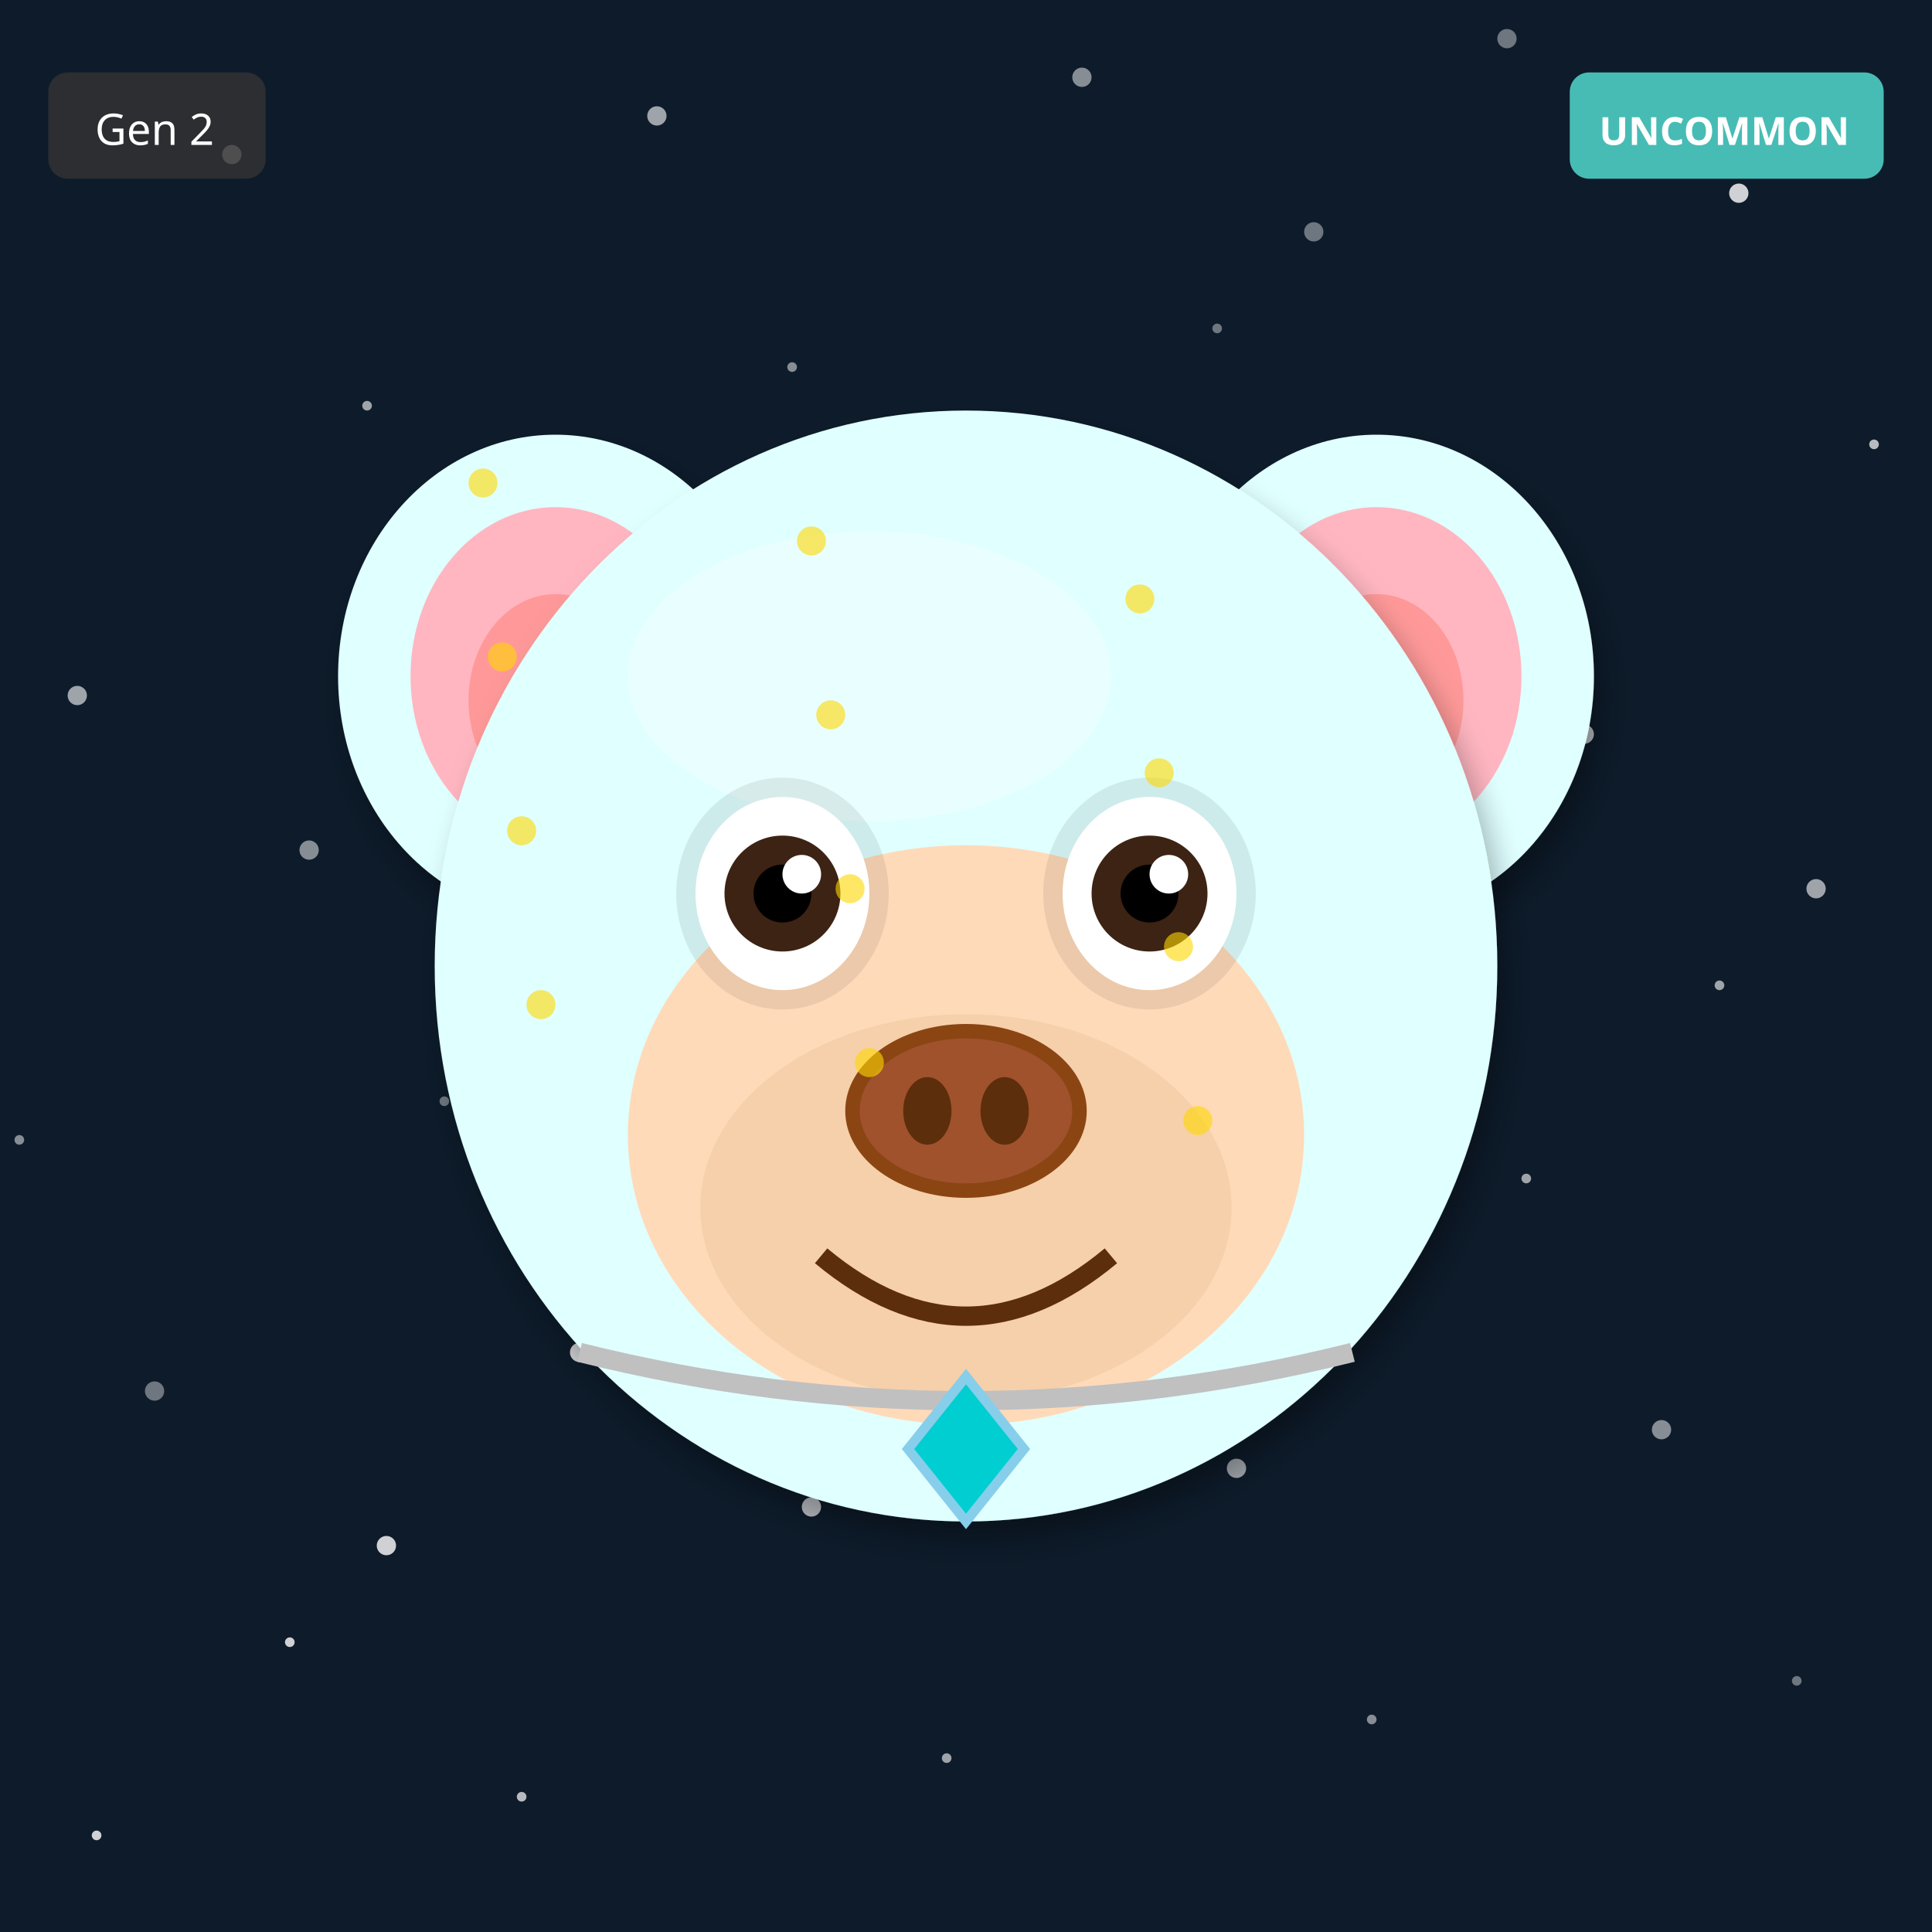
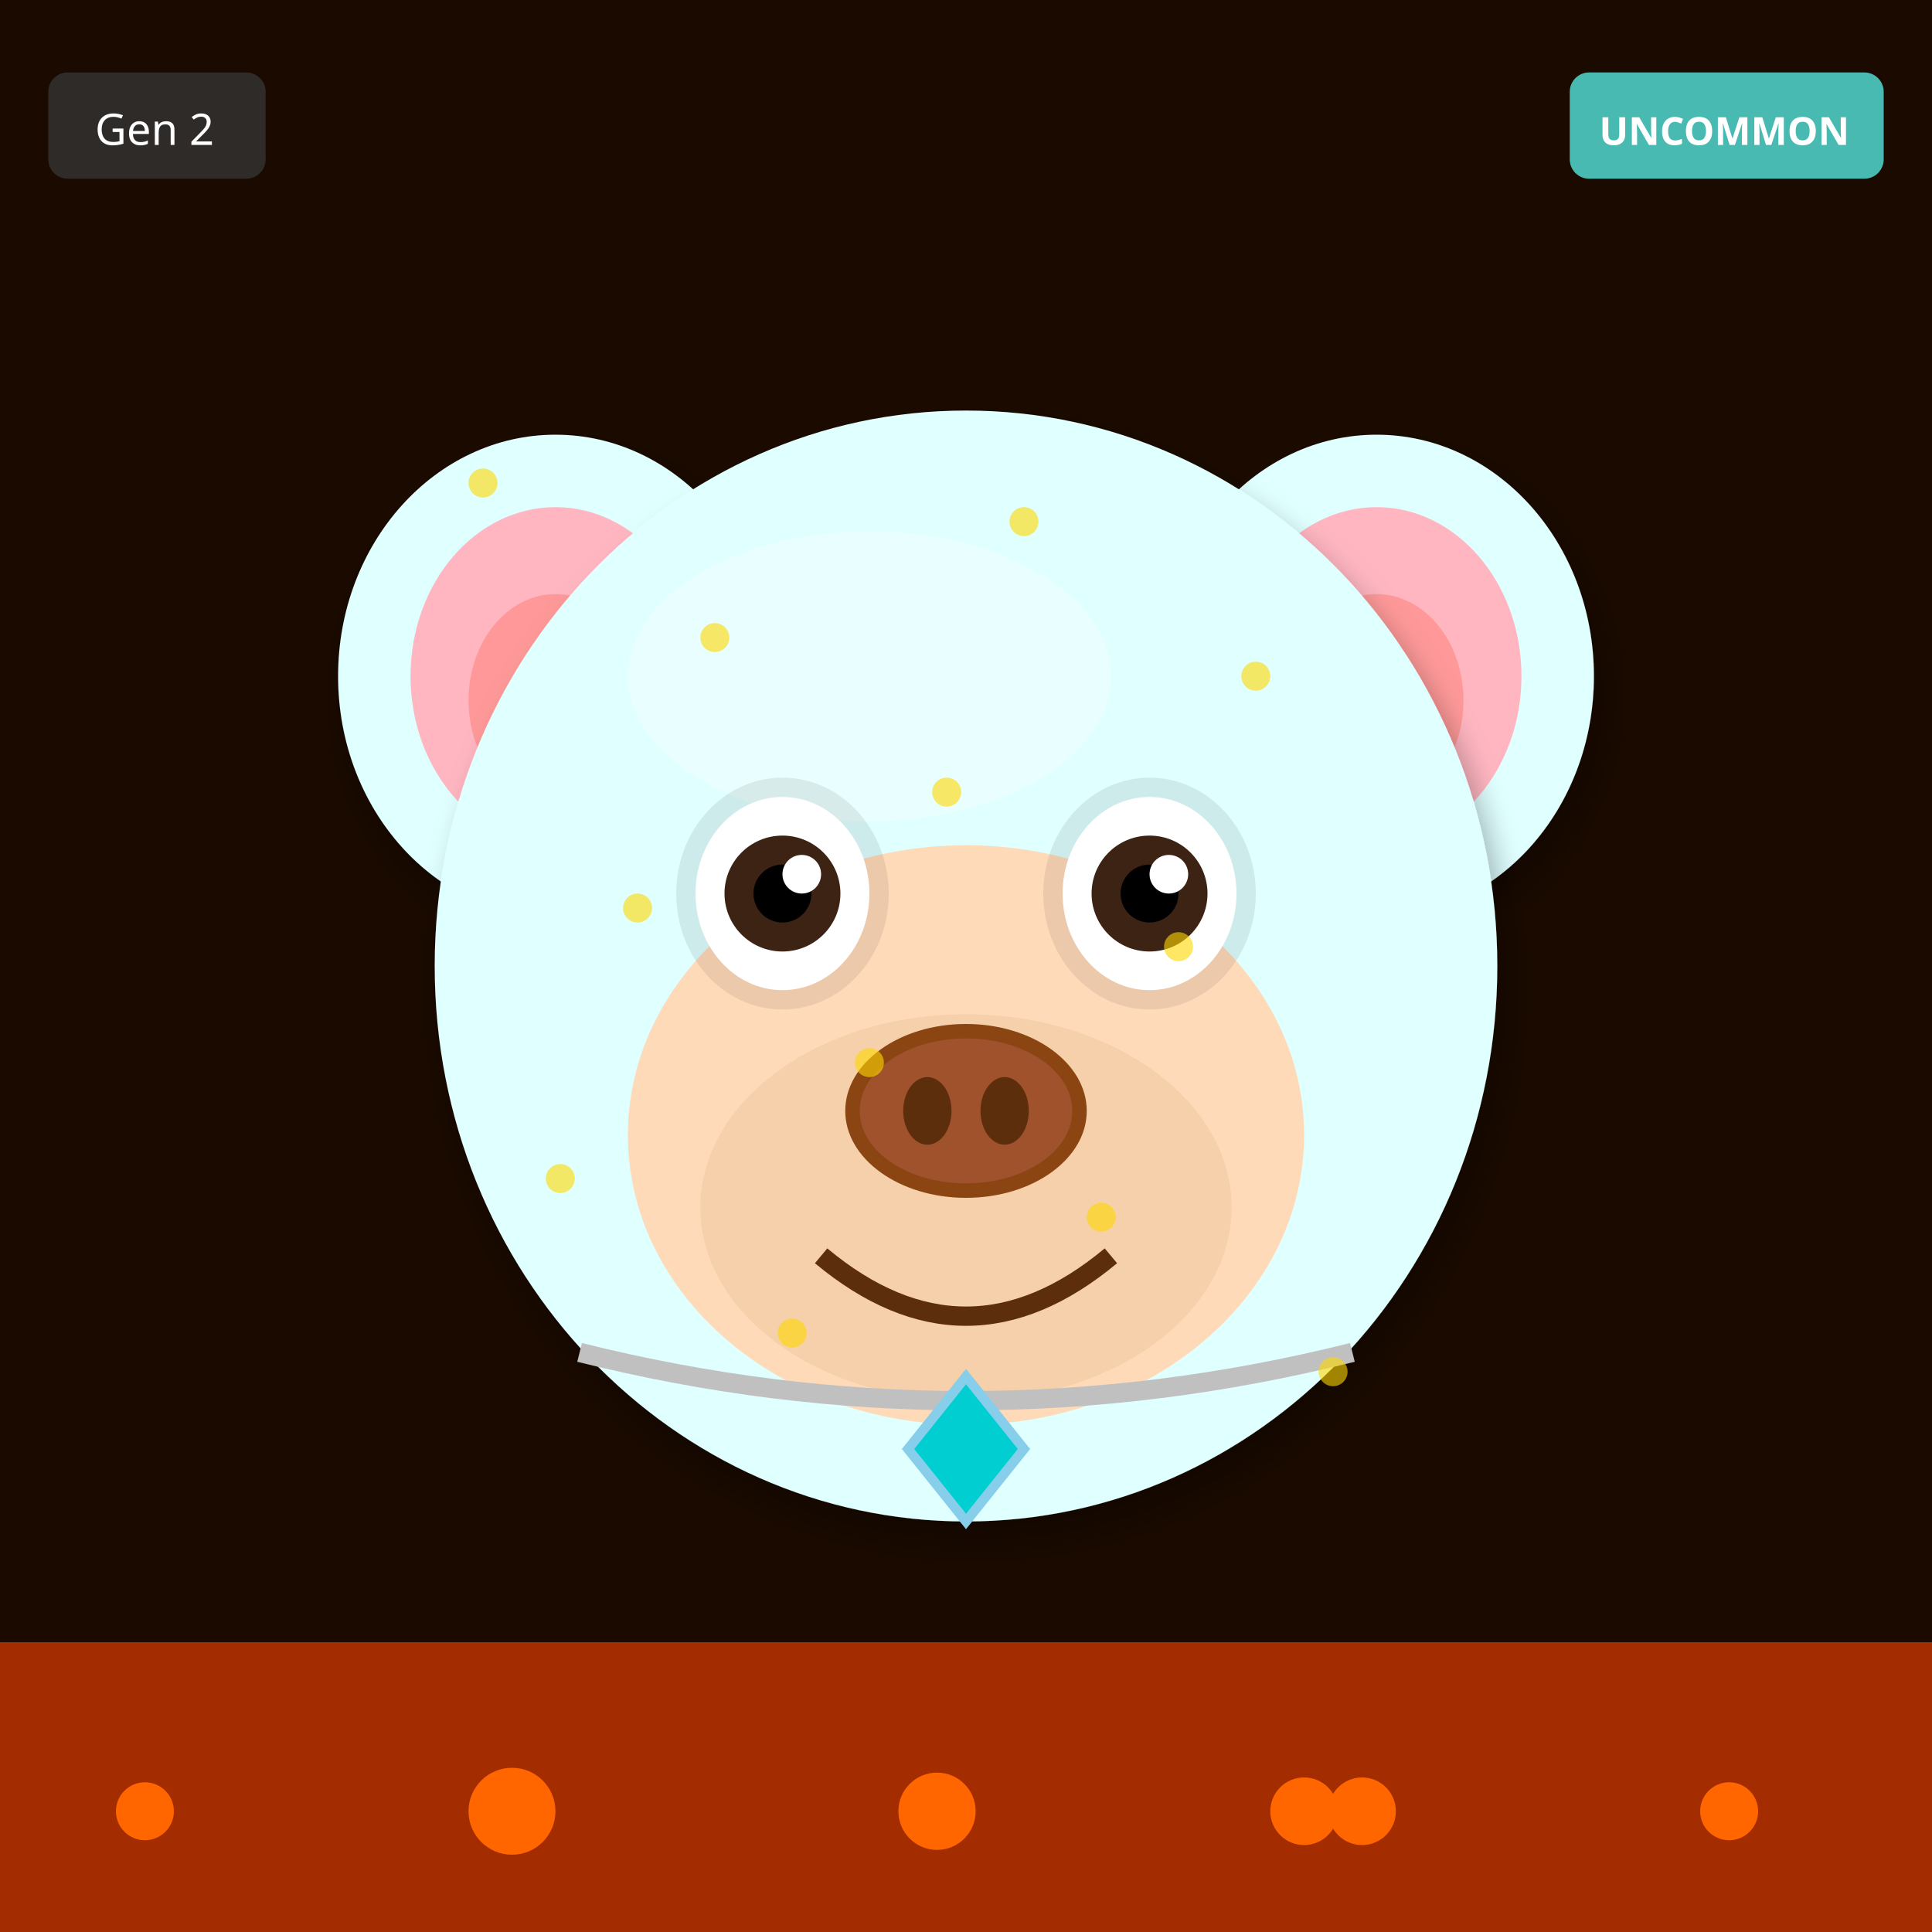
<svg xmlns="http://www.w3.org/2000/svg" width="400" height="400" viewBox="0 0 400 400">
  <defs>
    <filter id="shadow" x="-20%" y="-20%" width="140%" height="140%">
      <feDropShadow dx="2" dy="4" stdDeviation="3" flood-opacity="0.3" />
    </filter>
    <filter id="glow" x="-50%" y="-50%" width="200%" height="200%">
      <feGaussianBlur stdDeviation="8" result="blur" />
      <feMerge>
        <feMergeNode in="blur" />
        <feMergeNode in="SourceGraphic" />
      </feMerge>
    </filter>
    <linearGradient id="rainbow-body" x1="0%" y1="0%" x2="100%" y2="100%">
      <stop offset="0%" stop-color="#FF6B6B" />
      <stop offset="25%" stop-color="#FFE66D" />
      <stop offset="50%" stop-color="#4ECDC4" />
      <stop offset="75%" stop-color="#45B7D1" />
      <stop offset="100%" stop-color="#DDA0DD" />
    </linearGradient>
    <radialGradient id="galaxy-body" cx="30%" cy="30%">
      <stop offset="0%" stop-color="#E6E6FA" />
      <stop offset="50%" stop-color="#9370DB" />
      <stop offset="100%" stop-color="#1A0033" />
    </radialGradient>
    <linearGradient id="holo-body" x1="0%" y1="0%" x2="100%" y2="100%">
      <stop offset="0%" stop-color="#FF00FF" />
      <stop offset="50%" stop-color="#00FFFF" />
      <stop offset="100%" stop-color="#FFFF00" />
    </linearGradient>
    <linearGradient id="sky-gradient" x1="0%" y1="0%" x2="0%" y2="100%">
      <stop offset="0%" stop-color="#87CEEB" />
      <stop offset="100%" stop-color="#E0F4FF" />
    </linearGradient>
    <linearGradient id="grass-gradient" x1="0%" y1="0%" x2="0%" y2="100%">
      <stop offset="0%" stop-color="#90EE90" />
      <stop offset="100%" stop-color="#228B22" />
    </linearGradient>
    <linearGradient id="sunset-gradient" x1="0%" y1="0%" x2="0%" y2="100%">
      <stop offset="0%" stop-color="#FF6B6B" />
      <stop offset="50%" stop-color="#FFE66D" />
      <stop offset="100%" stop-color="#4ECDC4" />
    </linearGradient>
    <linearGradient id="aurora-gradient" x1="0%" y1="0%" x2="100%" y2="100%">
      <stop offset="0%" stop-color="#0D1B2A" />
      <stop offset="30%" stop-color="#00FF7F" />
      <stop offset="70%" stop-color="#FF00FF" />
      <stop offset="100%" stop-color="#0D1B2A" />
    </linearGradient>
    <radialGradient id="multiverse-gradient" cx="50%" cy="50%">
      <stop offset="0%" stop-color="#FFD700" />
      <stop offset="40%" stop-color="#FF00FF" />
      <stop offset="70%" stop-color="#00FFFF" />
      <stop offset="100%" stop-color="#000" />
    </radialGradient>
    <linearGradient id="rift-gradient" x1="0%" y1="0%" x2="100%" y2="100%">
      <stop offset="0%" stop-color="#000" />
      <stop offset="30%" stop-color="#9400D3" />
      <stop offset="50%" stop-color="#00FFFF" />
      <stop offset="70%" stop-color="#9400D3" />
      <stop offset="100%" stop-color="#000" />
    </linearGradient>
    <linearGradient id="heaven-gradient" x1="0%" y1="0%" x2="0%" y2="100%">
      <stop offset="0%" stop-color="#FFF" />
      <stop offset="50%" stop-color="#FFD700" stop-opacity="0.3" />
      <stop offset="100%" stop-color="#F0F8FF" />
    </linearGradient>
    <clipPath id="head-clip">
      <ellipse cx="200" cy="200" rx="110" ry="115" />
    </clipPath>
  </defs>
-   <rect width="400" height="400" fill="#0D1B2A" />
-   <circle cx="252" cy="68" r="1" fill="white" opacity="0.4" />
-   <circle cx="104" cy="136" r="2" fill="white" opacity="0.5" />
-   <circle cx="356" cy="204" r="1" fill="white" opacity="0.6" />
-   <circle cx="208" cy="272" r="2" fill="white" opacity="0.7" />
-   <circle cx="60" cy="340" r="1" fill="white" opacity="0.8" />
-   <circle cx="312" cy="8" r="2" fill="white" opacity="0.4" />
-   <circle cx="164" cy="76" r="1" fill="white" opacity="0.5" />
-   <circle cx="16" cy="144" r="2" fill="white" opacity="0.6" />
-   <circle cx="268" cy="212" r="1" fill="white" opacity="0.7" />
-   <circle cx="120" cy="280" r="2" fill="white" opacity="0.8" />
-   <circle cx="372" cy="348" r="1" fill="white" opacity="0.4" />
-   <circle cx="224" cy="16" r="2" fill="white" opacity="0.5" />
-   <circle cx="76" cy="84" r="1" fill="white" opacity="0.6" />
-   <circle cx="328" cy="152" r="2" fill="white" opacity="0.7" />
-   <circle cx="180" cy="220" r="1" fill="white" opacity="0.8" />
-   <circle cx="32" cy="288" r="2" fill="white" opacity="0.4" />
-   <circle cx="284" cy="356" r="1" fill="white" opacity="0.5" />
-   <circle cx="136" cy="24" r="2" fill="white" opacity="0.6" />
-   <circle cx="388" cy="92" r="1" fill="white" opacity="0.7" />
-   <circle cx="240" cy="160" r="2" fill="white" opacity="0.8" />
-   <circle cx="92" cy="228" r="1" fill="white" opacity="0.4" />
-   <circle cx="344" cy="296" r="2" fill="white" opacity="0.5" />
-   <circle cx="196" cy="364" r="1" fill="white" opacity="0.6" />
-   <circle cx="48" cy="32" r="2" fill="white" opacity="0.7" />
-   <circle cx="300" cy="100" r="1" fill="white" opacity="0.8" />
-   <circle cx="152" cy="168" r="2" fill="white" opacity="0.4" />
-   <circle cx="4" cy="236" r="1" fill="white" opacity="0.5" />
-   <circle cx="256" cy="304" r="2" fill="white" opacity="0.6" />
-   <circle cx="108" cy="372" r="1" fill="white" opacity="0.7" />
-   <circle cx="360" cy="40" r="2" fill="white" opacity="0.8" />
-   <circle cx="212" cy="108" r="1" fill="white" opacity="0.4" />
-   <circle cx="64" cy="176" r="2" fill="white" opacity="0.5" />
-   <circle cx="316" cy="244" r="1" fill="white" opacity="0.6" />
-   <circle cx="168" cy="312" r="2" fill="white" opacity="0.7" />
-   <circle cx="20" cy="380" r="1" fill="white" opacity="0.8" />
-   <circle cx="272" cy="48" r="2" fill="white" opacity="0.4" />
-   <circle cx="124" cy="116" r="1" fill="white" opacity="0.5" />
-   <circle cx="376" cy="184" r="2" fill="white" opacity="0.6" />
-   <circle cx="228" cy="252" r="1" fill="white" opacity="0.7" />
-   <circle cx="80" cy="320" r="2" fill="white" opacity="0.8" />
+   <rect width="400" height="400" fill="#1A0A00" />
+   <rect x="0" y="340" width="400" height="60" fill="#FF4500" opacity="0.6" />
+   <circle cx="30" cy="375" r="6" fill="#FF6600" />
+   <circle cx="282" cy="375" r="7" fill="#FF6600" />
+   <circle cx="194" cy="375" r="8" fill="#FF6600" />
+   <circle cx="106" cy="375" r="9" fill="#FF6600" />
+   <circle cx="358" cy="375" r="6" fill="#FF6600" />
+   <circle cx="270" cy="375" r="7" fill="#FF6600" />
  <ellipse cx="115" cy="140" rx="45" ry="50" fill="#E0FFFF" filter="url(#shadow)" />
  <ellipse cx="115" cy="140" rx="30" ry="35" fill="#FFB6C1" />
  <ellipse cx="115" cy="145" rx="18" ry="22" fill="#FF9999" />
  <ellipse cx="285" cy="140" rx="45" ry="50" fill="#E0FFFF" filter="url(#shadow)" />
  <ellipse cx="285" cy="140" rx="30" ry="35" fill="#FFB6C1" />
  <ellipse cx="285" cy="145" rx="18" ry="22" fill="#FF9999" />
  <ellipse cx="200" cy="200" rx="110" ry="115" fill="#E0FFFF" filter="url(#shadow)" />
  <ellipse cx="180" cy="140" rx="50" ry="30" fill="#FFFFFF" opacity="0.3" />
  <ellipse cx="200" cy="235" rx="70" ry="60" fill="#FFDAB9" />
  <ellipse cx="200" cy="250" rx="55" ry="40" fill="#DEB887" opacity="0.3" />
  <ellipse cx="162" cy="185" rx="22" ry="24" fill="#000" opacity="0.08" />
  <ellipse cx="238" cy="185" rx="22" ry="24" fill="#000" opacity="0.08" />
  <ellipse cx="162" cy="185" rx="18" ry="20" fill="white" />
  <circle cx="162" cy="185" r="12" fill="#3D2314" />
  <circle cx="162" cy="185" r="6" fill="#000" />
  <circle cx="166" cy="181" r="4" fill="white" />
  <ellipse cx="238" cy="185" rx="18" ry="20" fill="white" />
  <circle cx="238" cy="185" r="12" fill="#3D2314" />
  <circle cx="238" cy="185" r="6" fill="#000" />
  <circle cx="242" cy="181" r="4" fill="white" />
  <g>
    <ellipse cx="200" cy="230" rx="25" ry="18" fill="#8B4513" />
    <ellipse cx="200" cy="230" rx="22" ry="15" fill="#A0522D" />
    <ellipse cx="192" cy="230" rx="5" ry="7" fill="#5D2E0C" />
    <ellipse cx="208" cy="230" rx="5" ry="7" fill="#5D2E0C" />
  </g>
  <path d="M170 260 Q200 285 230 260" stroke="#5D2E0C" stroke-width="4" fill="none" />
  <path d="M120 280 Q200 300 280 280" stroke="#C0C0C0" stroke-width="4" fill="none" />
  <polygon points="200,285 212,300 200,315 188,300" fill="#00CED1" stroke="#87CEEB" stroke-width="2" />
  <circle cx="100" cy="100" r="3" fill="#FFD700" opacity="0.6" />
-   <circle cx="168" cy="112" r="3" fill="#FFD700" opacity="0.6" />
-   <circle cx="236" cy="124" r="3" fill="#FFD700" opacity="0.6" />
-   <circle cx="104" cy="136" r="3" fill="#FFD700" opacity="0.6" />
-   <circle cx="172" cy="148" r="3" fill="#FFD700" opacity="0.6" />
-   <circle cx="240" cy="160" r="3" fill="#FFD700" opacity="0.6" />
-   <circle cx="108" cy="172" r="3" fill="#FFD700" opacity="0.6" />
-   <circle cx="176" cy="184" r="3" fill="#FFD700" opacity="0.6" />
+   <circle cx="116" cy="244" r="3" fill="#FFD700" opacity="0.6" />
+   <circle cx="132" cy="188" r="3" fill="#FFD700" opacity="0.6" />
+   <circle cx="148" cy="132" r="3" fill="#FFD700" opacity="0.6" />
+   <circle cx="164" cy="276" r="3" fill="#FFD700" opacity="0.6" />
+   <circle cx="180" cy="220" r="3" fill="#FFD700" opacity="0.6" />
+   <circle cx="196" cy="164" r="3" fill="#FFD700" opacity="0.6" />
+   <circle cx="212" cy="108" r="3" fill="#FFD700" opacity="0.6" />
+   <circle cx="228" cy="252" r="3" fill="#FFD700" opacity="0.6" />
  <circle cx="244" cy="196" r="3" fill="#FFD700" opacity="0.6" />
-   <circle cx="112" cy="208" r="3" fill="#FFD700" opacity="0.6" />
-   <circle cx="180" cy="220" r="3" fill="#FFD700" opacity="0.6" />
-   <circle cx="248" cy="232" r="3" fill="#FFD700" opacity="0.6" />
+   <circle cx="260" cy="140" r="3" fill="#FFD700" opacity="0.6" />
+   <circle cx="276" cy="284" r="3" fill="#FFD700" opacity="0.6" />
  <g transform="translate(325, 15)">
    <rect width="65" height="22" rx="4" fill="#4ECDC4" opacity="0.9" />
    <text x="32" y="15" font-size="8" fill="#FFF" text-anchor="middle" font-family="sans-serif" font-weight="bold">UNCOMMON</text>
  </g>
  <g transform="translate(10, 15)">
    <rect width="45" height="22" rx="4" fill="#333" opacity="0.8" />
    <text x="22" y="15" font-size="9" fill="#FFF" text-anchor="middle" font-family="sans-serif">Gen 2</text>
  </g>
</svg>
